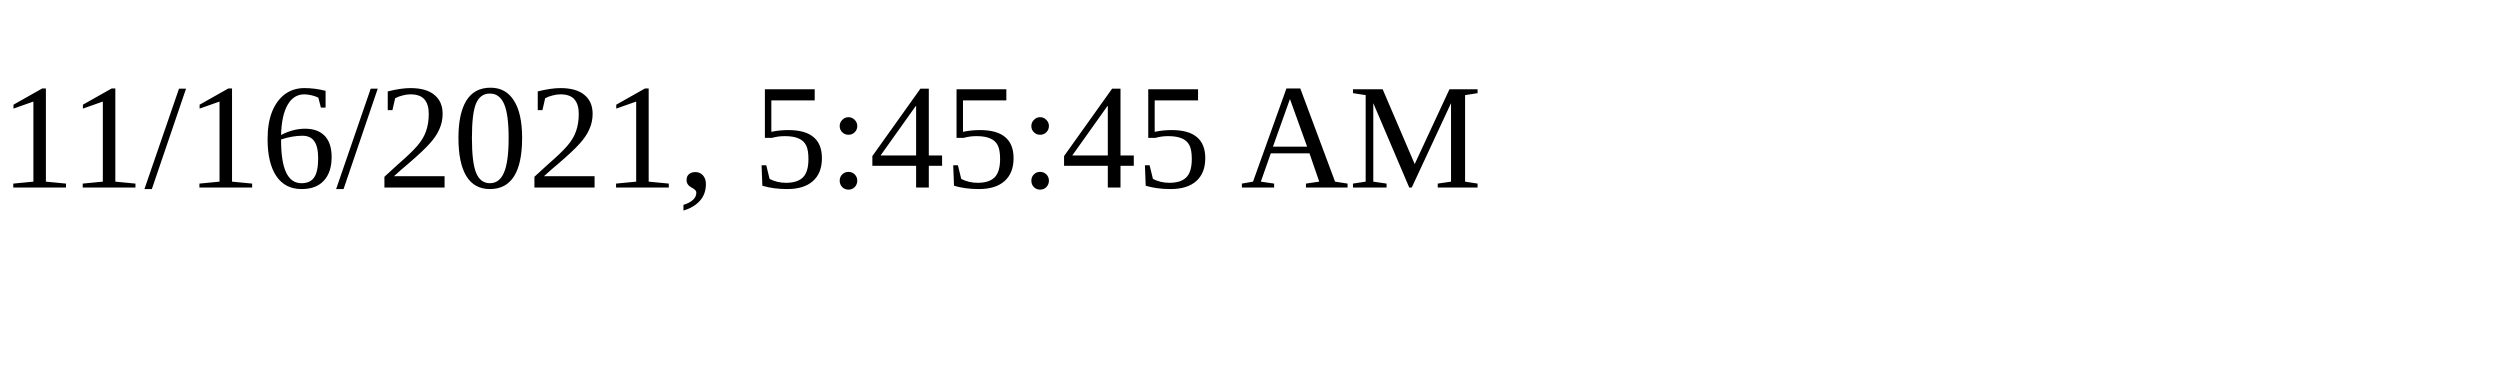
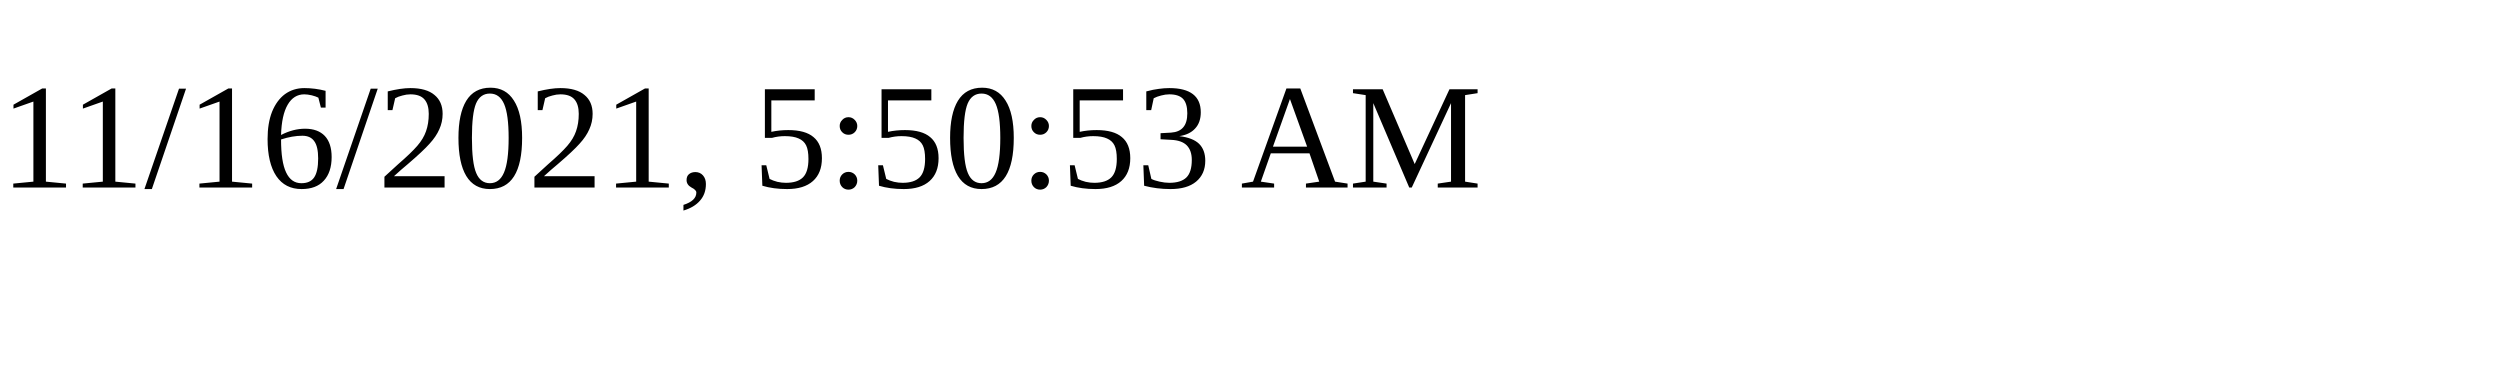
<svg xmlns="http://www.w3.org/2000/svg" height="30" width="200">
-   <text x="0" y="15">11/16/2021, 5:45:45 AM</text>
+   <text x="0" y="15">11/16/2021, 5:50:53 AM</text>
</svg>
